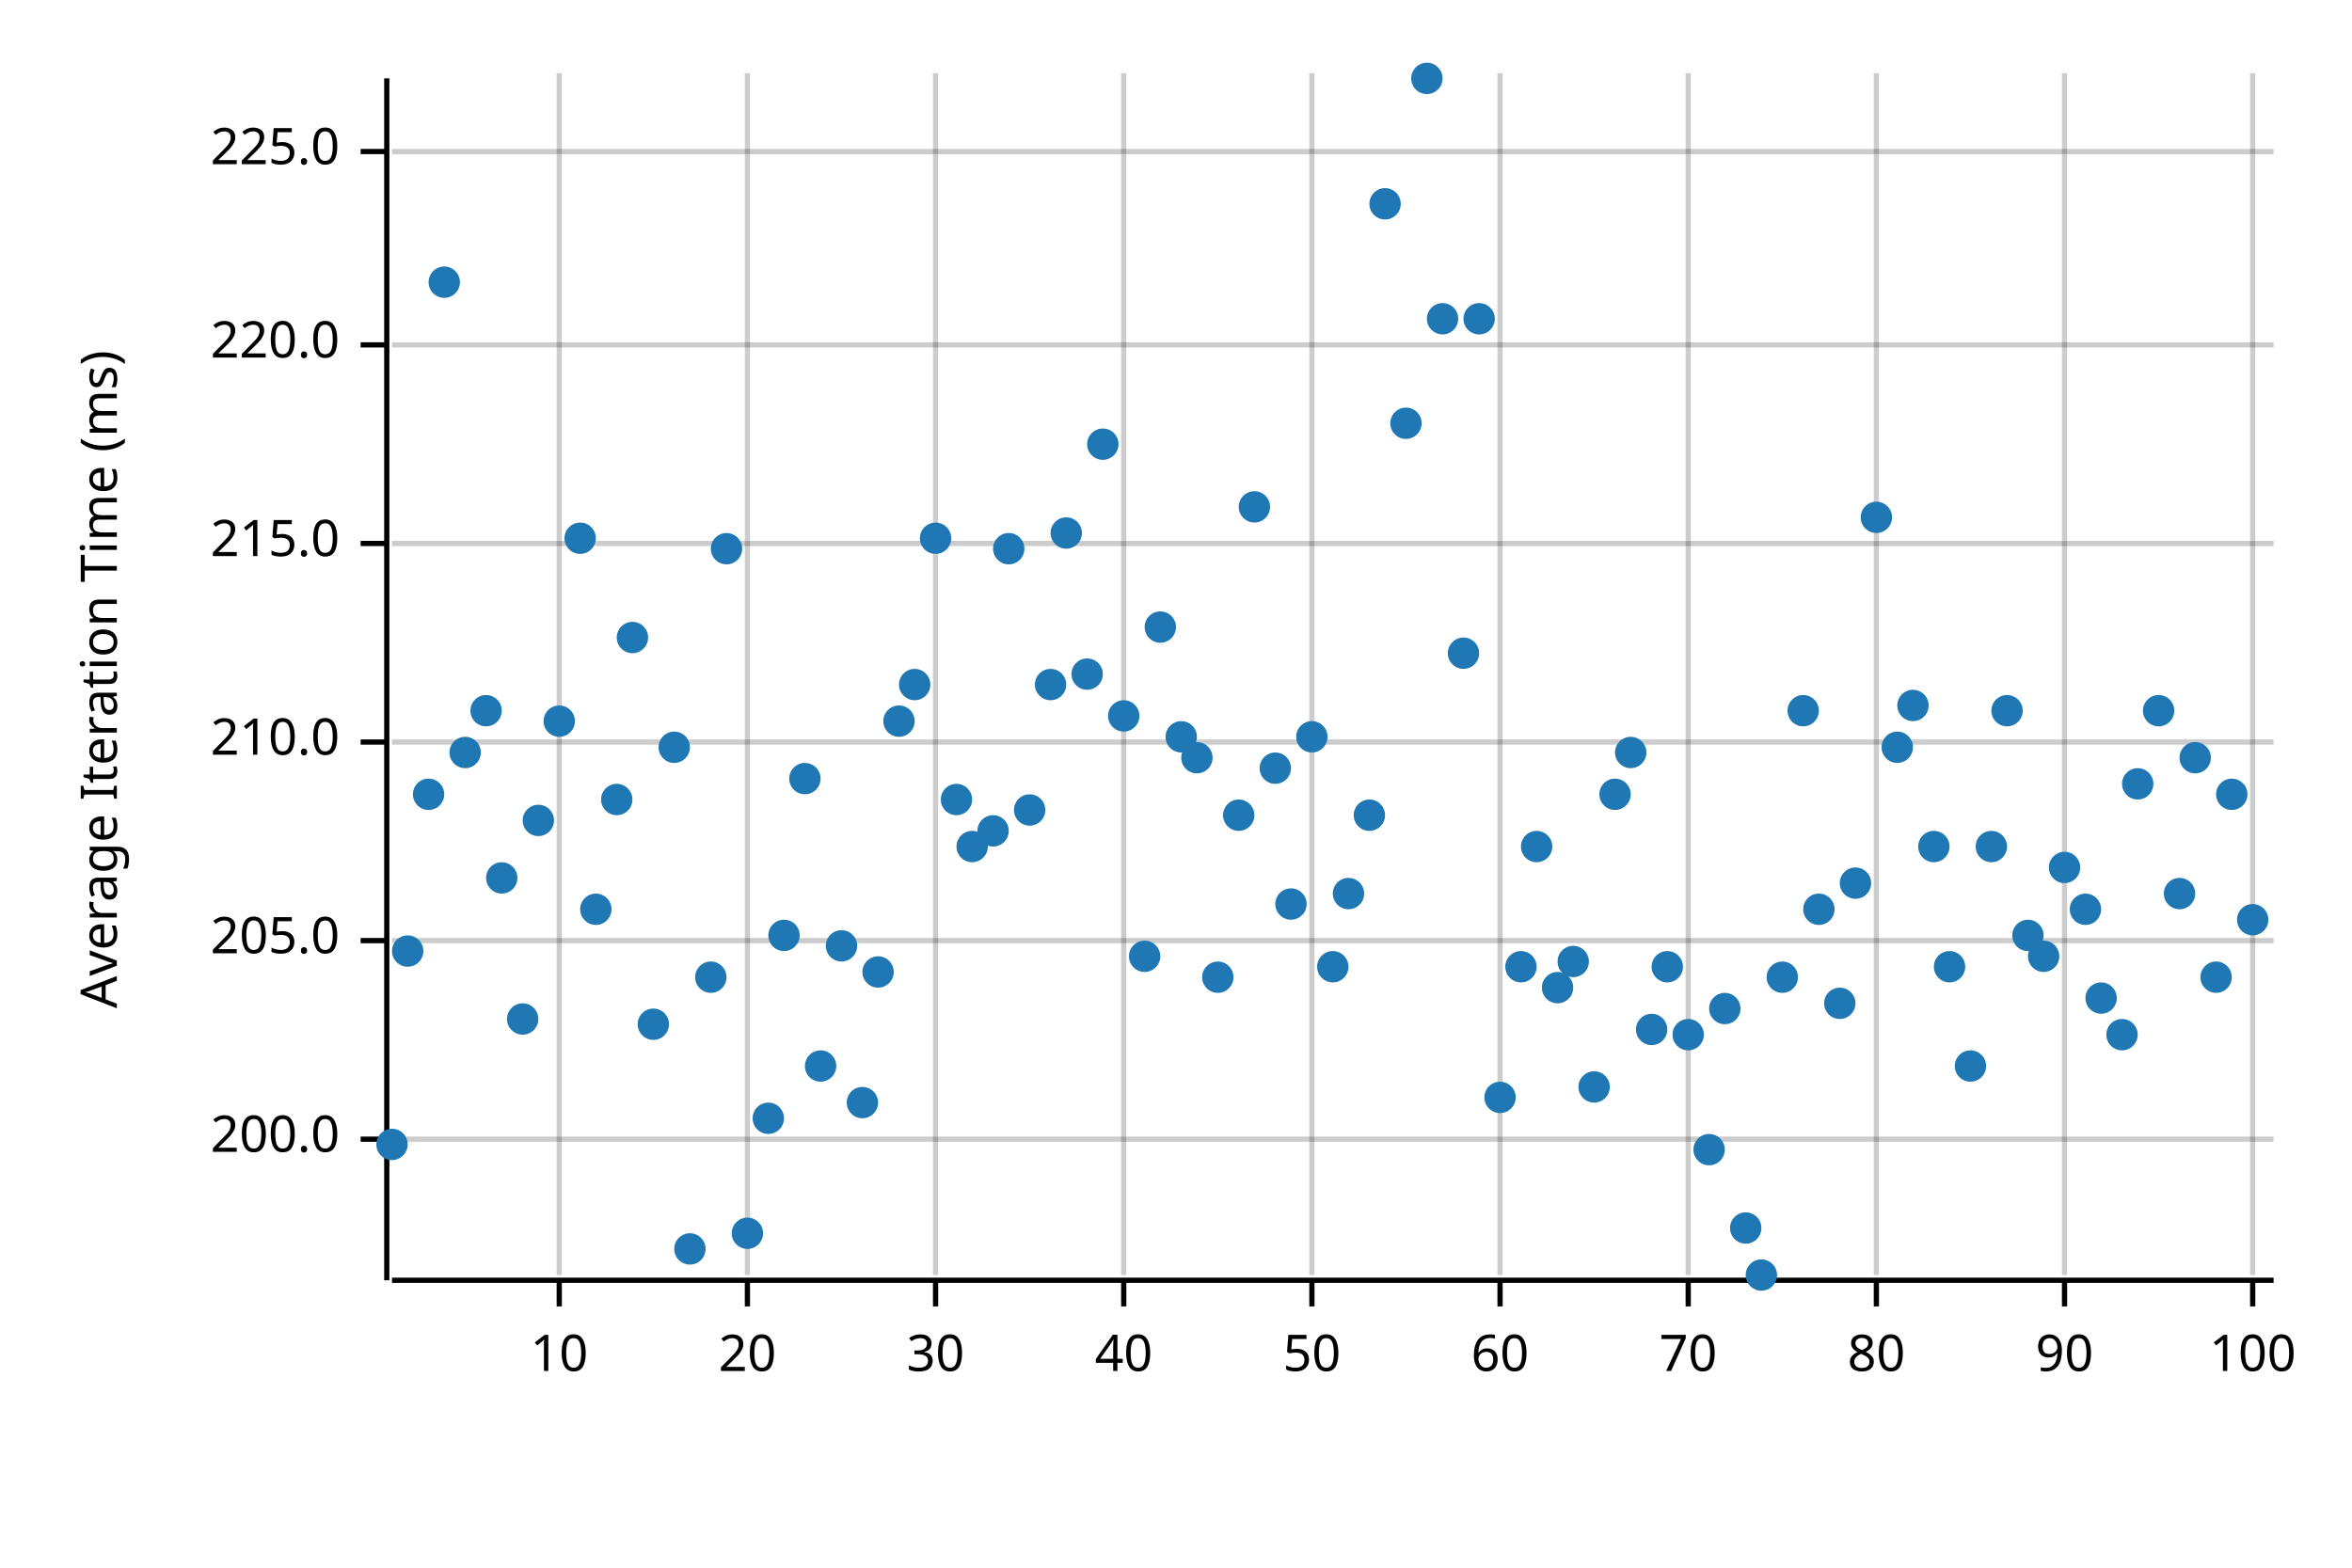
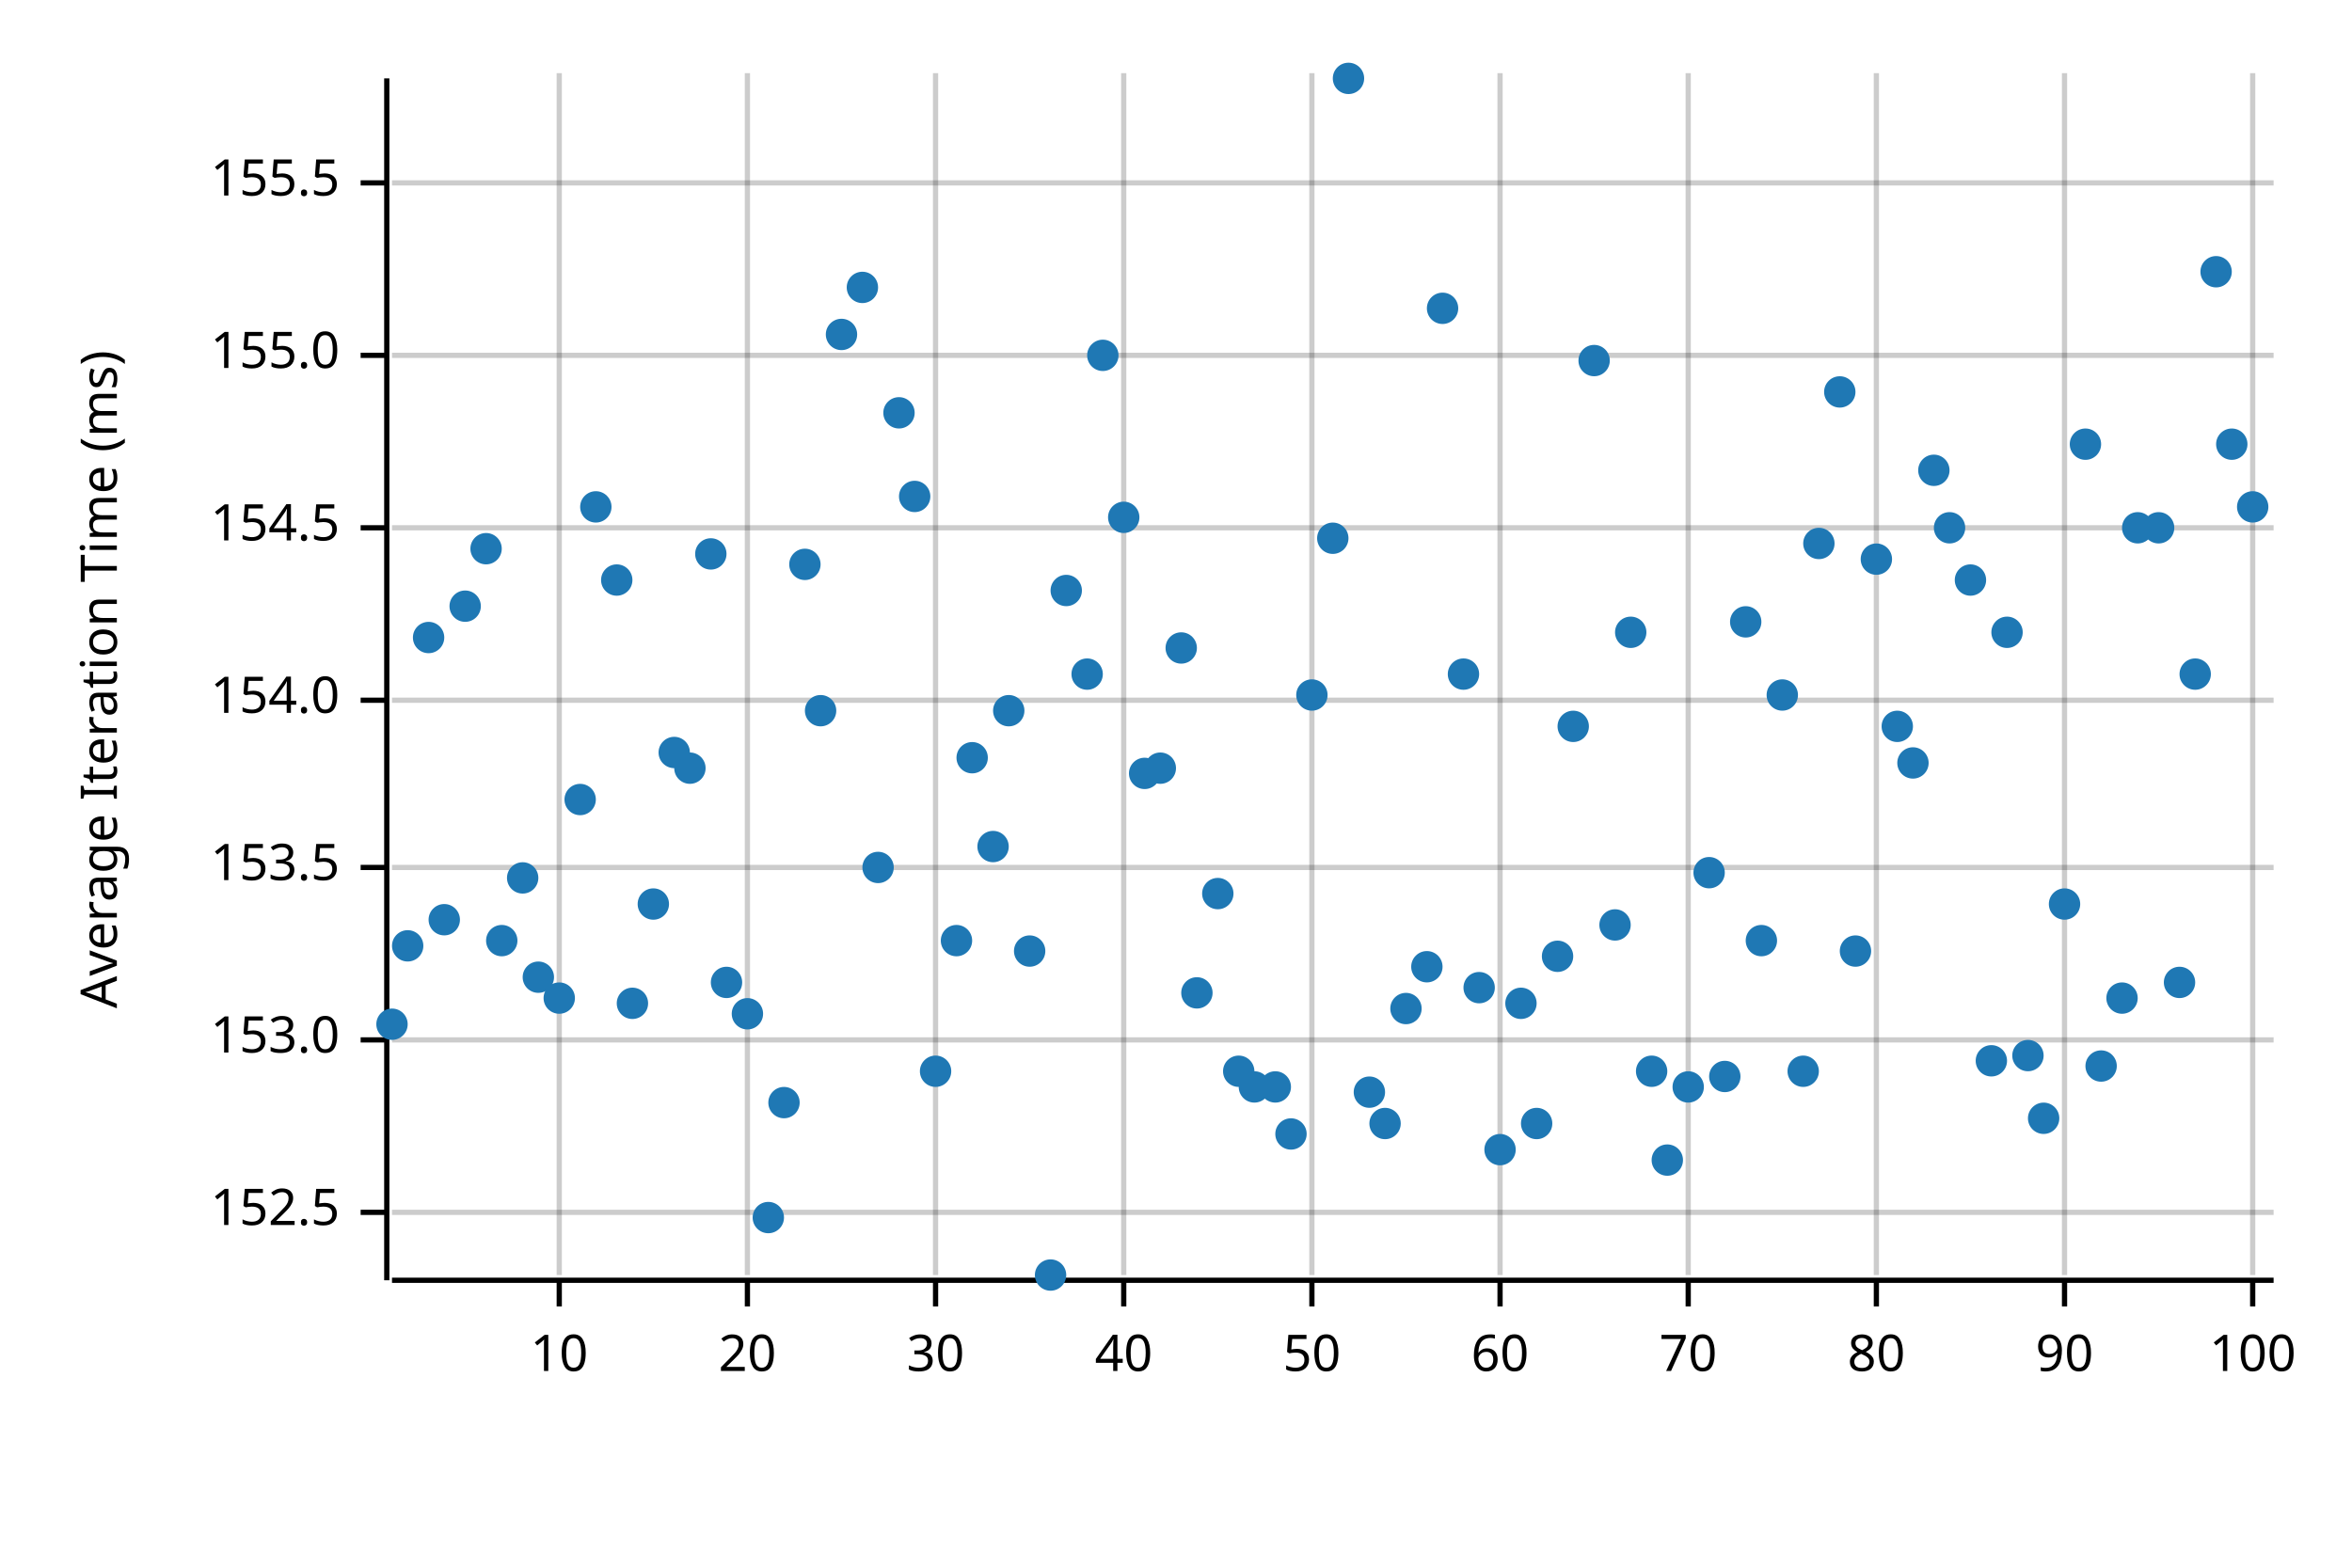
<svg xmlns="http://www.w3.org/2000/svg" width="450" height="300" viewBox="0 0 450 300">
  <text x="15" y="130" dy="0.76em" text-anchor="middle" font-family="sans-serif" font-size="9.677" opacity="1" fill="#000000" transform="rotate(270, 15, 130)">
Average Iteration Time (ms)
</text>
  <line opacity="0.2" stroke="#000000" stroke-width="1" x1="107" y1="244" x2="107" y2="14" />
  <line opacity="0.2" stroke="#000000" stroke-width="1" x1="143" y1="244" x2="143" y2="14" />
  <line opacity="0.2" stroke="#000000" stroke-width="1" x1="179" y1="244" x2="179" y2="14" />
  <line opacity="0.2" stroke="#000000" stroke-width="1" x1="215" y1="244" x2="215" y2="14" />
  <line opacity="0.2" stroke="#000000" stroke-width="1" x1="251" y1="244" x2="251" y2="14" />
  <line opacity="0.2" stroke="#000000" stroke-width="1" x1="287" y1="244" x2="287" y2="14" />
  <line opacity="0.2" stroke="#000000" stroke-width="1" x1="323" y1="244" x2="323" y2="14" />
  <line opacity="0.2" stroke="#000000" stroke-width="1" x1="359" y1="244" x2="359" y2="14" />
  <line opacity="0.2" stroke="#000000" stroke-width="1" x1="395" y1="244" x2="395" y2="14" />
  <line opacity="0.2" stroke="#000000" stroke-width="1" x1="431" y1="244" x2="431" y2="14" />
-   <line opacity="0.2" stroke="#000000" stroke-width="1" x1="75" y1="218" x2="435" y2="218" />
-   <line opacity="0.2" stroke="#000000" stroke-width="1" x1="75" y1="180" x2="435" y2="180" />
-   <line opacity="0.2" stroke="#000000" stroke-width="1" x1="75" y1="142" x2="435" y2="142" />
-   <line opacity="0.2" stroke="#000000" stroke-width="1" x1="75" y1="104" x2="435" y2="104" />
-   <line opacity="0.2" stroke="#000000" stroke-width="1" x1="75" y1="66" x2="435" y2="66" />
-   <line opacity="0.2" stroke="#000000" stroke-width="1" x1="75" y1="29" x2="435" y2="29" />
+   <line opacity="0.2" stroke="#000000" stroke-width="1" x1="75" y1="232" x2="435" y2="232" />
+   <line opacity="0.2" stroke="#000000" stroke-width="1" x1="75" y1="199" x2="435" y2="199" />
+   <line opacity="0.2" stroke="#000000" stroke-width="1" x1="75" y1="166" x2="435" y2="166" />
+   <line opacity="0.2" stroke="#000000" stroke-width="1" x1="75" y1="134" x2="435" y2="134" />
+   <line opacity="0.2" stroke="#000000" stroke-width="1" x1="75" y1="101" x2="435" y2="101" />
+   <line opacity="0.2" stroke="#000000" stroke-width="1" x1="75" y1="68" x2="435" y2="68" />
+   <line opacity="0.2" stroke="#000000" stroke-width="1" x1="75" y1="35" x2="435" y2="35" />
  <polyline fill="none" opacity="1" stroke="#000000" stroke-width="1" points="74,15 74,245 " />
-   <text x="65" y="218" dy="0.5ex" text-anchor="end" font-family="sans-serif" font-size="9.677" opacity="1" fill="#000000">
- 200.0
+   <text x="65" y="232" dy="0.5ex" text-anchor="end" font-family="sans-serif" font-size="9.677" opacity="1" fill="#000000">
+ 152.5
</text>
-   <polyline fill="none" opacity="1" stroke="#000000" stroke-width="1" points="69,218 74,218 " />
-   <text x="65" y="180" dy="0.5ex" text-anchor="end" font-family="sans-serif" font-size="9.677" opacity="1" fill="#000000">
- 205.0
+   <polyline fill="none" opacity="1" stroke="#000000" stroke-width="1" points="69,232 74,232 " />
+   <text x="65" y="199" dy="0.5ex" text-anchor="end" font-family="sans-serif" font-size="9.677" opacity="1" fill="#000000">
+ 153.0
</text>
-   <polyline fill="none" opacity="1" stroke="#000000" stroke-width="1" points="69,180 74,180 " />
-   <text x="65" y="142" dy="0.5ex" text-anchor="end" font-family="sans-serif" font-size="9.677" opacity="1" fill="#000000">
- 210.0
+   <polyline fill="none" opacity="1" stroke="#000000" stroke-width="1" points="69,199 74,199 " />
+   <text x="65" y="166" dy="0.5ex" text-anchor="end" font-family="sans-serif" font-size="9.677" opacity="1" fill="#000000">
+ 153.5
</text>
-   <polyline fill="none" opacity="1" stroke="#000000" stroke-width="1" points="69,142 74,142 " />
-   <text x="65" y="104" dy="0.5ex" text-anchor="end" font-family="sans-serif" font-size="9.677" opacity="1" fill="#000000">
- 215.0
+   <polyline fill="none" opacity="1" stroke="#000000" stroke-width="1" points="69,166 74,166 " />
+   <text x="65" y="134" dy="0.5ex" text-anchor="end" font-family="sans-serif" font-size="9.677" opacity="1" fill="#000000">
+ 154.0
</text>
-   <polyline fill="none" opacity="1" stroke="#000000" stroke-width="1" points="69,104 74,104 " />
-   <text x="65" y="66" dy="0.5ex" text-anchor="end" font-family="sans-serif" font-size="9.677" opacity="1" fill="#000000">
- 220.0
+   <polyline fill="none" opacity="1" stroke="#000000" stroke-width="1" points="69,134 74,134 " />
+   <text x="65" y="101" dy="0.5ex" text-anchor="end" font-family="sans-serif" font-size="9.677" opacity="1" fill="#000000">
+ 154.5
</text>
-   <polyline fill="none" opacity="1" stroke="#000000" stroke-width="1" points="69,66 74,66 " />
-   <text x="65" y="29" dy="0.5ex" text-anchor="end" font-family="sans-serif" font-size="9.677" opacity="1" fill="#000000">
- 225.0
+   <polyline fill="none" opacity="1" stroke="#000000" stroke-width="1" points="69,101 74,101 " />
+   <text x="65" y="68" dy="0.5ex" text-anchor="end" font-family="sans-serif" font-size="9.677" opacity="1" fill="#000000">
+ 155.0
</text>
-   <polyline fill="none" opacity="1" stroke="#000000" stroke-width="1" points="69,29 74,29 " />
+   <polyline fill="none" opacity="1" stroke="#000000" stroke-width="1" points="69,68 74,68 " />
+   <text x="65" y="35" dy="0.5ex" text-anchor="end" font-family="sans-serif" font-size="9.677" opacity="1" fill="#000000">
+ 155.5
+ </text>
+   <polyline fill="none" opacity="1" stroke="#000000" stroke-width="1" points="69,35 74,35 " />
  <polyline fill="none" opacity="1" stroke="#000000" stroke-width="1" points="75,245 435,245 " />
  <text x="107" y="255" dy="0.76em" text-anchor="middle" font-family="sans-serif" font-size="9.677" opacity="1" fill="#000000">
10
</text>
  <polyline fill="none" opacity="1" stroke="#000000" stroke-width="1" points="107,245 107,250 " />
  <text x="143" y="255" dy="0.76em" text-anchor="middle" font-family="sans-serif" font-size="9.677" opacity="1" fill="#000000">
20
</text>
  <polyline fill="none" opacity="1" stroke="#000000" stroke-width="1" points="143,245 143,250 " />
  <text x="179" y="255" dy="0.76em" text-anchor="middle" font-family="sans-serif" font-size="9.677" opacity="1" fill="#000000">
30
</text>
  <polyline fill="none" opacity="1" stroke="#000000" stroke-width="1" points="179,245 179,250 " />
  <text x="215" y="255" dy="0.76em" text-anchor="middle" font-family="sans-serif" font-size="9.677" opacity="1" fill="#000000">
40
</text>
  <polyline fill="none" opacity="1" stroke="#000000" stroke-width="1" points="215,245 215,250 " />
  <text x="251" y="255" dy="0.76em" text-anchor="middle" font-family="sans-serif" font-size="9.677" opacity="1" fill="#000000">
50
</text>
  <polyline fill="none" opacity="1" stroke="#000000" stroke-width="1" points="251,245 251,250 " />
  <text x="287" y="255" dy="0.76em" text-anchor="middle" font-family="sans-serif" font-size="9.677" opacity="1" fill="#000000">
60
</text>
  <polyline fill="none" opacity="1" stroke="#000000" stroke-width="1" points="287,245 287,250 " />
  <text x="323" y="255" dy="0.76em" text-anchor="middle" font-family="sans-serif" font-size="9.677" opacity="1" fill="#000000">
70
</text>
  <polyline fill="none" opacity="1" stroke="#000000" stroke-width="1" points="323,245 323,250 " />
  <text x="359" y="255" dy="0.76em" text-anchor="middle" font-family="sans-serif" font-size="9.677" opacity="1" fill="#000000">
80
</text>
  <polyline fill="none" opacity="1" stroke="#000000" stroke-width="1" points="359,245 359,250 " />
  <text x="395" y="255" dy="0.76em" text-anchor="middle" font-family="sans-serif" font-size="9.677" opacity="1" fill="#000000">
90
</text>
  <polyline fill="none" opacity="1" stroke="#000000" stroke-width="1" points="395,245 395,250 " />
  <text x="431" y="255" dy="0.76em" text-anchor="middle" font-family="sans-serif" font-size="9.677" opacity="1" fill="#000000">
100
</text>
  <polyline fill="none" opacity="1" stroke="#000000" stroke-width="1" points="431,245 431,250 " />
-   <circle cx="75" cy="219" r="3" opacity="1" fill="#1F78B4" stroke="none" stroke-width="1" />
-   <circle cx="78" cy="182" r="3" opacity="1" fill="#1F78B4" stroke="none" stroke-width="1" />
-   <circle cx="82" cy="152" r="3" opacity="1" fill="#1F78B4" stroke="none" stroke-width="1" />
-   <circle cx="85" cy="54" r="3" opacity="1" fill="#1F78B4" stroke="none" stroke-width="1" />
-   <circle cx="89" cy="144" r="3" opacity="1" fill="#1F78B4" stroke="none" stroke-width="1" />
-   <circle cx="93" cy="136" r="3" opacity="1" fill="#1F78B4" stroke="none" stroke-width="1" />
-   <circle cx="96" cy="168" r="3" opacity="1" fill="#1F78B4" stroke="none" stroke-width="1" />
-   <circle cx="100" cy="195" r="3" opacity="1" fill="#1F78B4" stroke="none" stroke-width="1" />
-   <circle cx="103" cy="157" r="3" opacity="1" fill="#1F78B4" stroke="none" stroke-width="1" />
-   <circle cx="107" cy="138" r="3" opacity="1" fill="#1F78B4" stroke="none" stroke-width="1" />
-   <circle cx="111" cy="103" r="3" opacity="1" fill="#1F78B4" stroke="none" stroke-width="1" />
-   <circle cx="114" cy="174" r="3" opacity="1" fill="#1F78B4" stroke="none" stroke-width="1" />
-   <circle cx="118" cy="153" r="3" opacity="1" fill="#1F78B4" stroke="none" stroke-width="1" />
-   <circle cx="121" cy="122" r="3" opacity="1" fill="#1F78B4" stroke="none" stroke-width="1" />
-   <circle cx="125" cy="196" r="3" opacity="1" fill="#1F78B4" stroke="none" stroke-width="1" />
-   <circle cx="129" cy="143" r="3" opacity="1" fill="#1F78B4" stroke="none" stroke-width="1" />
-   <circle cx="132" cy="239" r="3" opacity="1" fill="#1F78B4" stroke="none" stroke-width="1" />
-   <circle cx="136" cy="187" r="3" opacity="1" fill="#1F78B4" stroke="none" stroke-width="1" />
-   <circle cx="139" cy="105" r="3" opacity="1" fill="#1F78B4" stroke="none" stroke-width="1" />
-   <circle cx="143" cy="236" r="3" opacity="1" fill="#1F78B4" stroke="none" stroke-width="1" />
-   <circle cx="147" cy="214" r="3" opacity="1" fill="#1F78B4" stroke="none" stroke-width="1" />
-   <circle cx="150" cy="179" r="3" opacity="1" fill="#1F78B4" stroke="none" stroke-width="1" />
-   <circle cx="154" cy="149" r="3" opacity="1" fill="#1F78B4" stroke="none" stroke-width="1" />
-   <circle cx="157" cy="204" r="3" opacity="1" fill="#1F78B4" stroke="none" stroke-width="1" />
-   <circle cx="161" cy="181" r="3" opacity="1" fill="#1F78B4" stroke="none" stroke-width="1" />
-   <circle cx="165" cy="211" r="3" opacity="1" fill="#1F78B4" stroke="none" stroke-width="1" />
-   <circle cx="168" cy="186" r="3" opacity="1" fill="#1F78B4" stroke="none" stroke-width="1" />
-   <circle cx="172" cy="138" r="3" opacity="1" fill="#1F78B4" stroke="none" stroke-width="1" />
-   <circle cx="175" cy="131" r="3" opacity="1" fill="#1F78B4" stroke="none" stroke-width="1" />
-   <circle cx="179" cy="103" r="3" opacity="1" fill="#1F78B4" stroke="none" stroke-width="1" />
-   <circle cx="183" cy="153" r="3" opacity="1" fill="#1F78B4" stroke="none" stroke-width="1" />
-   <circle cx="186" cy="162" r="3" opacity="1" fill="#1F78B4" stroke="none" stroke-width="1" />
-   <circle cx="190" cy="159" r="3" opacity="1" fill="#1F78B4" stroke="none" stroke-width="1" />
-   <circle cx="193" cy="105" r="3" opacity="1" fill="#1F78B4" stroke="none" stroke-width="1" />
-   <circle cx="197" cy="155" r="3" opacity="1" fill="#1F78B4" stroke="none" stroke-width="1" />
-   <circle cx="201" cy="131" r="3" opacity="1" fill="#1F78B4" stroke="none" stroke-width="1" />
-   <circle cx="204" cy="102" r="3" opacity="1" fill="#1F78B4" stroke="none" stroke-width="1" />
+   <circle cx="75" cy="196" r="3" opacity="1" fill="#1F78B4" stroke="none" stroke-width="1" />
+   <circle cx="78" cy="181" r="3" opacity="1" fill="#1F78B4" stroke="none" stroke-width="1" />
+   <circle cx="82" cy="122" r="3" opacity="1" fill="#1F78B4" stroke="none" stroke-width="1" />
+   <circle cx="85" cy="176" r="3" opacity="1" fill="#1F78B4" stroke="none" stroke-width="1" />
+   <circle cx="89" cy="116" r="3" opacity="1" fill="#1F78B4" stroke="none" stroke-width="1" />
+   <circle cx="93" cy="105" r="3" opacity="1" fill="#1F78B4" stroke="none" stroke-width="1" />
+   <circle cx="96" cy="180" r="3" opacity="1" fill="#1F78B4" stroke="none" stroke-width="1" />
+   <circle cx="100" cy="168" r="3" opacity="1" fill="#1F78B4" stroke="none" stroke-width="1" />
+   <circle cx="103" cy="187" r="3" opacity="1" fill="#1F78B4" stroke="none" stroke-width="1" />
+   <circle cx="107" cy="191" r="3" opacity="1" fill="#1F78B4" stroke="none" stroke-width="1" />
+   <circle cx="111" cy="153" r="3" opacity="1" fill="#1F78B4" stroke="none" stroke-width="1" />
+   <circle cx="114" cy="97" r="3" opacity="1" fill="#1F78B4" stroke="none" stroke-width="1" />
+   <circle cx="118" cy="111" r="3" opacity="1" fill="#1F78B4" stroke="none" stroke-width="1" />
+   <circle cx="121" cy="192" r="3" opacity="1" fill="#1F78B4" stroke="none" stroke-width="1" />
+   <circle cx="125" cy="173" r="3" opacity="1" fill="#1F78B4" stroke="none" stroke-width="1" />
+   <circle cx="129" cy="144" r="3" opacity="1" fill="#1F78B4" stroke="none" stroke-width="1" />
+   <circle cx="132" cy="147" r="3" opacity="1" fill="#1F78B4" stroke="none" stroke-width="1" />
+   <circle cx="136" cy="106" r="3" opacity="1" fill="#1F78B4" stroke="none" stroke-width="1" />
+   <circle cx="139" cy="188" r="3" opacity="1" fill="#1F78B4" stroke="none" stroke-width="1" />
+   <circle cx="143" cy="194" r="3" opacity="1" fill="#1F78B4" stroke="none" stroke-width="1" />
+   <circle cx="147" cy="233" r="3" opacity="1" fill="#1F78B4" stroke="none" stroke-width="1" />
+   <circle cx="150" cy="211" r="3" opacity="1" fill="#1F78B4" stroke="none" stroke-width="1" />
+   <circle cx="154" cy="108" r="3" opacity="1" fill="#1F78B4" stroke="none" stroke-width="1" />
+   <circle cx="157" cy="136" r="3" opacity="1" fill="#1F78B4" stroke="none" stroke-width="1" />
+   <circle cx="161" cy="64" r="3" opacity="1" fill="#1F78B4" stroke="none" stroke-width="1" />
+   <circle cx="165" cy="55" r="3" opacity="1" fill="#1F78B4" stroke="none" stroke-width="1" />
+   <circle cx="168" cy="166" r="3" opacity="1" fill="#1F78B4" stroke="none" stroke-width="1" />
+   <circle cx="172" cy="79" r="3" opacity="1" fill="#1F78B4" stroke="none" stroke-width="1" />
+   <circle cx="175" cy="95" r="3" opacity="1" fill="#1F78B4" stroke="none" stroke-width="1" />
+   <circle cx="179" cy="205" r="3" opacity="1" fill="#1F78B4" stroke="none" stroke-width="1" />
+   <circle cx="183" cy="180" r="3" opacity="1" fill="#1F78B4" stroke="none" stroke-width="1" />
+   <circle cx="186" cy="145" r="3" opacity="1" fill="#1F78B4" stroke="none" stroke-width="1" />
+   <circle cx="190" cy="162" r="3" opacity="1" fill="#1F78B4" stroke="none" stroke-width="1" />
+   <circle cx="193" cy="136" r="3" opacity="1" fill="#1F78B4" stroke="none" stroke-width="1" />
+   <circle cx="197" cy="182" r="3" opacity="1" fill="#1F78B4" stroke="none" stroke-width="1" />
+   <circle cx="201" cy="244" r="3" opacity="1" fill="#1F78B4" stroke="none" stroke-width="1" />
+   <circle cx="204" cy="113" r="3" opacity="1" fill="#1F78B4" stroke="none" stroke-width="1" />
  <circle cx="208" cy="129" r="3" opacity="1" fill="#1F78B4" stroke="none" stroke-width="1" />
-   <circle cx="211" cy="85" r="3" opacity="1" fill="#1F78B4" stroke="none" stroke-width="1" />
-   <circle cx="215" cy="137" r="3" opacity="1" fill="#1F78B4" stroke="none" stroke-width="1" />
-   <circle cx="219" cy="183" r="3" opacity="1" fill="#1F78B4" stroke="none" stroke-width="1" />
-   <circle cx="222" cy="120" r="3" opacity="1" fill="#1F78B4" stroke="none" stroke-width="1" />
-   <circle cx="226" cy="141" r="3" opacity="1" fill="#1F78B4" stroke="none" stroke-width="1" />
-   <circle cx="229" cy="145" r="3" opacity="1" fill="#1F78B4" stroke="none" stroke-width="1" />
-   <circle cx="233" cy="187" r="3" opacity="1" fill="#1F78B4" stroke="none" stroke-width="1" />
-   <circle cx="237" cy="156" r="3" opacity="1" fill="#1F78B4" stroke="none" stroke-width="1" />
-   <circle cx="240" cy="97" r="3" opacity="1" fill="#1F78B4" stroke="none" stroke-width="1" />
-   <circle cx="244" cy="147" r="3" opacity="1" fill="#1F78B4" stroke="none" stroke-width="1" />
-   <circle cx="247" cy="173" r="3" opacity="1" fill="#1F78B4" stroke="none" stroke-width="1" />
-   <circle cx="251" cy="141" r="3" opacity="1" fill="#1F78B4" stroke="none" stroke-width="1" />
-   <circle cx="255" cy="185" r="3" opacity="1" fill="#1F78B4" stroke="none" stroke-width="1" />
-   <circle cx="258" cy="171" r="3" opacity="1" fill="#1F78B4" stroke="none" stroke-width="1" />
-   <circle cx="262" cy="156" r="3" opacity="1" fill="#1F78B4" stroke="none" stroke-width="1" />
-   <circle cx="265" cy="39" r="3" opacity="1" fill="#1F78B4" stroke="none" stroke-width="1" />
-   <circle cx="269" cy="81" r="3" opacity="1" fill="#1F78B4" stroke="none" stroke-width="1" />
-   <circle cx="273" cy="15" r="3" opacity="1" fill="#1F78B4" stroke="none" stroke-width="1" />
-   <circle cx="276" cy="61" r="3" opacity="1" fill="#1F78B4" stroke="none" stroke-width="1" />
-   <circle cx="280" cy="125" r="3" opacity="1" fill="#1F78B4" stroke="none" stroke-width="1" />
-   <circle cx="283" cy="61" r="3" opacity="1" fill="#1F78B4" stroke="none" stroke-width="1" />
-   <circle cx="287" cy="210" r="3" opacity="1" fill="#1F78B4" stroke="none" stroke-width="1" />
-   <circle cx="291" cy="185" r="3" opacity="1" fill="#1F78B4" stroke="none" stroke-width="1" />
-   <circle cx="294" cy="162" r="3" opacity="1" fill="#1F78B4" stroke="none" stroke-width="1" />
-   <circle cx="298" cy="189" r="3" opacity="1" fill="#1F78B4" stroke="none" stroke-width="1" />
-   <circle cx="301" cy="184" r="3" opacity="1" fill="#1F78B4" stroke="none" stroke-width="1" />
-   <circle cx="305" cy="208" r="3" opacity="1" fill="#1F78B4" stroke="none" stroke-width="1" />
-   <circle cx="309" cy="152" r="3" opacity="1" fill="#1F78B4" stroke="none" stroke-width="1" />
-   <circle cx="312" cy="144" r="3" opacity="1" fill="#1F78B4" stroke="none" stroke-width="1" />
-   <circle cx="316" cy="197" r="3" opacity="1" fill="#1F78B4" stroke="none" stroke-width="1" />
-   <circle cx="319" cy="185" r="3" opacity="1" fill="#1F78B4" stroke="none" stroke-width="1" />
-   <circle cx="323" cy="198" r="3" opacity="1" fill="#1F78B4" stroke="none" stroke-width="1" />
-   <circle cx="327" cy="220" r="3" opacity="1" fill="#1F78B4" stroke="none" stroke-width="1" />
-   <circle cx="330" cy="193" r="3" opacity="1" fill="#1F78B4" stroke="none" stroke-width="1" />
-   <circle cx="334" cy="235" r="3" opacity="1" fill="#1F78B4" stroke="none" stroke-width="1" />
-   <circle cx="337" cy="244" r="3" opacity="1" fill="#1F78B4" stroke="none" stroke-width="1" />
-   <circle cx="341" cy="187" r="3" opacity="1" fill="#1F78B4" stroke="none" stroke-width="1" />
-   <circle cx="345" cy="136" r="3" opacity="1" fill="#1F78B4" stroke="none" stroke-width="1" />
-   <circle cx="348" cy="174" r="3" opacity="1" fill="#1F78B4" stroke="none" stroke-width="1" />
-   <circle cx="352" cy="192" r="3" opacity="1" fill="#1F78B4" stroke="none" stroke-width="1" />
-   <circle cx="355" cy="169" r="3" opacity="1" fill="#1F78B4" stroke="none" stroke-width="1" />
-   <circle cx="359" cy="99" r="3" opacity="1" fill="#1F78B4" stroke="none" stroke-width="1" />
-   <circle cx="363" cy="143" r="3" opacity="1" fill="#1F78B4" stroke="none" stroke-width="1" />
-   <circle cx="366" cy="135" r="3" opacity="1" fill="#1F78B4" stroke="none" stroke-width="1" />
-   <circle cx="370" cy="162" r="3" opacity="1" fill="#1F78B4" stroke="none" stroke-width="1" />
-   <circle cx="373" cy="185" r="3" opacity="1" fill="#1F78B4" stroke="none" stroke-width="1" />
-   <circle cx="377" cy="204" r="3" opacity="1" fill="#1F78B4" stroke="none" stroke-width="1" />
-   <circle cx="381" cy="162" r="3" opacity="1" fill="#1F78B4" stroke="none" stroke-width="1" />
-   <circle cx="384" cy="136" r="3" opacity="1" fill="#1F78B4" stroke="none" stroke-width="1" />
-   <circle cx="388" cy="179" r="3" opacity="1" fill="#1F78B4" stroke="none" stroke-width="1" />
-   <circle cx="391" cy="183" r="3" opacity="1" fill="#1F78B4" stroke="none" stroke-width="1" />
-   <circle cx="395" cy="166" r="3" opacity="1" fill="#1F78B4" stroke="none" stroke-width="1" />
-   <circle cx="399" cy="174" r="3" opacity="1" fill="#1F78B4" stroke="none" stroke-width="1" />
-   <circle cx="402" cy="191" r="3" opacity="1" fill="#1F78B4" stroke="none" stroke-width="1" />
-   <circle cx="406" cy="198" r="3" opacity="1" fill="#1F78B4" stroke="none" stroke-width="1" />
-   <circle cx="409" cy="150" r="3" opacity="1" fill="#1F78B4" stroke="none" stroke-width="1" />
-   <circle cx="413" cy="136" r="3" opacity="1" fill="#1F78B4" stroke="none" stroke-width="1" />
-   <circle cx="417" cy="171" r="3" opacity="1" fill="#1F78B4" stroke="none" stroke-width="1" />
-   <circle cx="420" cy="145" r="3" opacity="1" fill="#1F78B4" stroke="none" stroke-width="1" />
-   <circle cx="424" cy="187" r="3" opacity="1" fill="#1F78B4" stroke="none" stroke-width="1" />
-   <circle cx="427" cy="152" r="3" opacity="1" fill="#1F78B4" stroke="none" stroke-width="1" />
-   <circle cx="431" cy="176" r="3" opacity="1" fill="#1F78B4" stroke="none" stroke-width="1" />
+   <circle cx="211" cy="68" r="3" opacity="1" fill="#1F78B4" stroke="none" stroke-width="1" />
+   <circle cx="215" cy="99" r="3" opacity="1" fill="#1F78B4" stroke="none" stroke-width="1" />
+   <circle cx="219" cy="148" r="3" opacity="1" fill="#1F78B4" stroke="none" stroke-width="1" />
+   <circle cx="222" cy="147" r="3" opacity="1" fill="#1F78B4" stroke="none" stroke-width="1" />
+   <circle cx="226" cy="124" r="3" opacity="1" fill="#1F78B4" stroke="none" stroke-width="1" />
+   <circle cx="229" cy="190" r="3" opacity="1" fill="#1F78B4" stroke="none" stroke-width="1" />
+   <circle cx="233" cy="171" r="3" opacity="1" fill="#1F78B4" stroke="none" stroke-width="1" />
+   <circle cx="237" cy="205" r="3" opacity="1" fill="#1F78B4" stroke="none" stroke-width="1" />
+   <circle cx="240" cy="208" r="3" opacity="1" fill="#1F78B4" stroke="none" stroke-width="1" />
+   <circle cx="244" cy="208" r="3" opacity="1" fill="#1F78B4" stroke="none" stroke-width="1" />
+   <circle cx="247" cy="217" r="3" opacity="1" fill="#1F78B4" stroke="none" stroke-width="1" />
+   <circle cx="251" cy="133" r="3" opacity="1" fill="#1F78B4" stroke="none" stroke-width="1" />
+   <circle cx="255" cy="103" r="3" opacity="1" fill="#1F78B4" stroke="none" stroke-width="1" />
+   <circle cx="258" cy="15" r="3" opacity="1" fill="#1F78B4" stroke="none" stroke-width="1" />
+   <circle cx="262" cy="209" r="3" opacity="1" fill="#1F78B4" stroke="none" stroke-width="1" />
+   <circle cx="265" cy="215" r="3" opacity="1" fill="#1F78B4" stroke="none" stroke-width="1" />
+   <circle cx="269" cy="193" r="3" opacity="1" fill="#1F78B4" stroke="none" stroke-width="1" />
+   <circle cx="273" cy="185" r="3" opacity="1" fill="#1F78B4" stroke="none" stroke-width="1" />
+   <circle cx="276" cy="59" r="3" opacity="1" fill="#1F78B4" stroke="none" stroke-width="1" />
+   <circle cx="280" cy="129" r="3" opacity="1" fill="#1F78B4" stroke="none" stroke-width="1" />
+   <circle cx="283" cy="189" r="3" opacity="1" fill="#1F78B4" stroke="none" stroke-width="1" />
+   <circle cx="287" cy="220" r="3" opacity="1" fill="#1F78B4" stroke="none" stroke-width="1" />
+   <circle cx="291" cy="192" r="3" opacity="1" fill="#1F78B4" stroke="none" stroke-width="1" />
+   <circle cx="294" cy="215" r="3" opacity="1" fill="#1F78B4" stroke="none" stroke-width="1" />
+   <circle cx="298" cy="183" r="3" opacity="1" fill="#1F78B4" stroke="none" stroke-width="1" />
+   <circle cx="301" cy="139" r="3" opacity="1" fill="#1F78B4" stroke="none" stroke-width="1" />
+   <circle cx="305" cy="69" r="3" opacity="1" fill="#1F78B4" stroke="none" stroke-width="1" />
+   <circle cx="309" cy="177" r="3" opacity="1" fill="#1F78B4" stroke="none" stroke-width="1" />
+   <circle cx="312" cy="121" r="3" opacity="1" fill="#1F78B4" stroke="none" stroke-width="1" />
+   <circle cx="316" cy="205" r="3" opacity="1" fill="#1F78B4" stroke="none" stroke-width="1" />
+   <circle cx="319" cy="222" r="3" opacity="1" fill="#1F78B4" stroke="none" stroke-width="1" />
+   <circle cx="323" cy="208" r="3" opacity="1" fill="#1F78B4" stroke="none" stroke-width="1" />
+   <circle cx="327" cy="167" r="3" opacity="1" fill="#1F78B4" stroke="none" stroke-width="1" />
+   <circle cx="330" cy="206" r="3" opacity="1" fill="#1F78B4" stroke="none" stroke-width="1" />
+   <circle cx="334" cy="119" r="3" opacity="1" fill="#1F78B4" stroke="none" stroke-width="1" />
+   <circle cx="337" cy="180" r="3" opacity="1" fill="#1F78B4" stroke="none" stroke-width="1" />
+   <circle cx="341" cy="133" r="3" opacity="1" fill="#1F78B4" stroke="none" stroke-width="1" />
+   <circle cx="345" cy="205" r="3" opacity="1" fill="#1F78B4" stroke="none" stroke-width="1" />
+   <circle cx="348" cy="104" r="3" opacity="1" fill="#1F78B4" stroke="none" stroke-width="1" />
+   <circle cx="352" cy="75" r="3" opacity="1" fill="#1F78B4" stroke="none" stroke-width="1" />
+   <circle cx="355" cy="182" r="3" opacity="1" fill="#1F78B4" stroke="none" stroke-width="1" />
+   <circle cx="359" cy="107" r="3" opacity="1" fill="#1F78B4" stroke="none" stroke-width="1" />
+   <circle cx="363" cy="139" r="3" opacity="1" fill="#1F78B4" stroke="none" stroke-width="1" />
+   <circle cx="366" cy="146" r="3" opacity="1" fill="#1F78B4" stroke="none" stroke-width="1" />
+   <circle cx="370" cy="90" r="3" opacity="1" fill="#1F78B4" stroke="none" stroke-width="1" />
+   <circle cx="373" cy="101" r="3" opacity="1" fill="#1F78B4" stroke="none" stroke-width="1" />
+   <circle cx="377" cy="111" r="3" opacity="1" fill="#1F78B4" stroke="none" stroke-width="1" />
+   <circle cx="381" cy="203" r="3" opacity="1" fill="#1F78B4" stroke="none" stroke-width="1" />
+   <circle cx="384" cy="121" r="3" opacity="1" fill="#1F78B4" stroke="none" stroke-width="1" />
+   <circle cx="388" cy="202" r="3" opacity="1" fill="#1F78B4" stroke="none" stroke-width="1" />
+   <circle cx="391" cy="214" r="3" opacity="1" fill="#1F78B4" stroke="none" stroke-width="1" />
+   <circle cx="395" cy="173" r="3" opacity="1" fill="#1F78B4" stroke="none" stroke-width="1" />
+   <circle cx="399" cy="85" r="3" opacity="1" fill="#1F78B4" stroke="none" stroke-width="1" />
+   <circle cx="402" cy="204" r="3" opacity="1" fill="#1F78B4" stroke="none" stroke-width="1" />
+   <circle cx="406" cy="191" r="3" opacity="1" fill="#1F78B4" stroke="none" stroke-width="1" />
+   <circle cx="409" cy="101" r="3" opacity="1" fill="#1F78B4" stroke="none" stroke-width="1" />
+   <circle cx="413" cy="101" r="3" opacity="1" fill="#1F78B4" stroke="none" stroke-width="1" />
+   <circle cx="417" cy="188" r="3" opacity="1" fill="#1F78B4" stroke="none" stroke-width="1" />
+   <circle cx="420" cy="129" r="3" opacity="1" fill="#1F78B4" stroke="none" stroke-width="1" />
+   <circle cx="424" cy="52" r="3" opacity="1" fill="#1F78B4" stroke="none" stroke-width="1" />
+   <circle cx="427" cy="85" r="3" opacity="1" fill="#1F78B4" stroke="none" stroke-width="1" />
+   <circle cx="431" cy="97" r="3" opacity="1" fill="#1F78B4" stroke="none" stroke-width="1" />
</svg>
